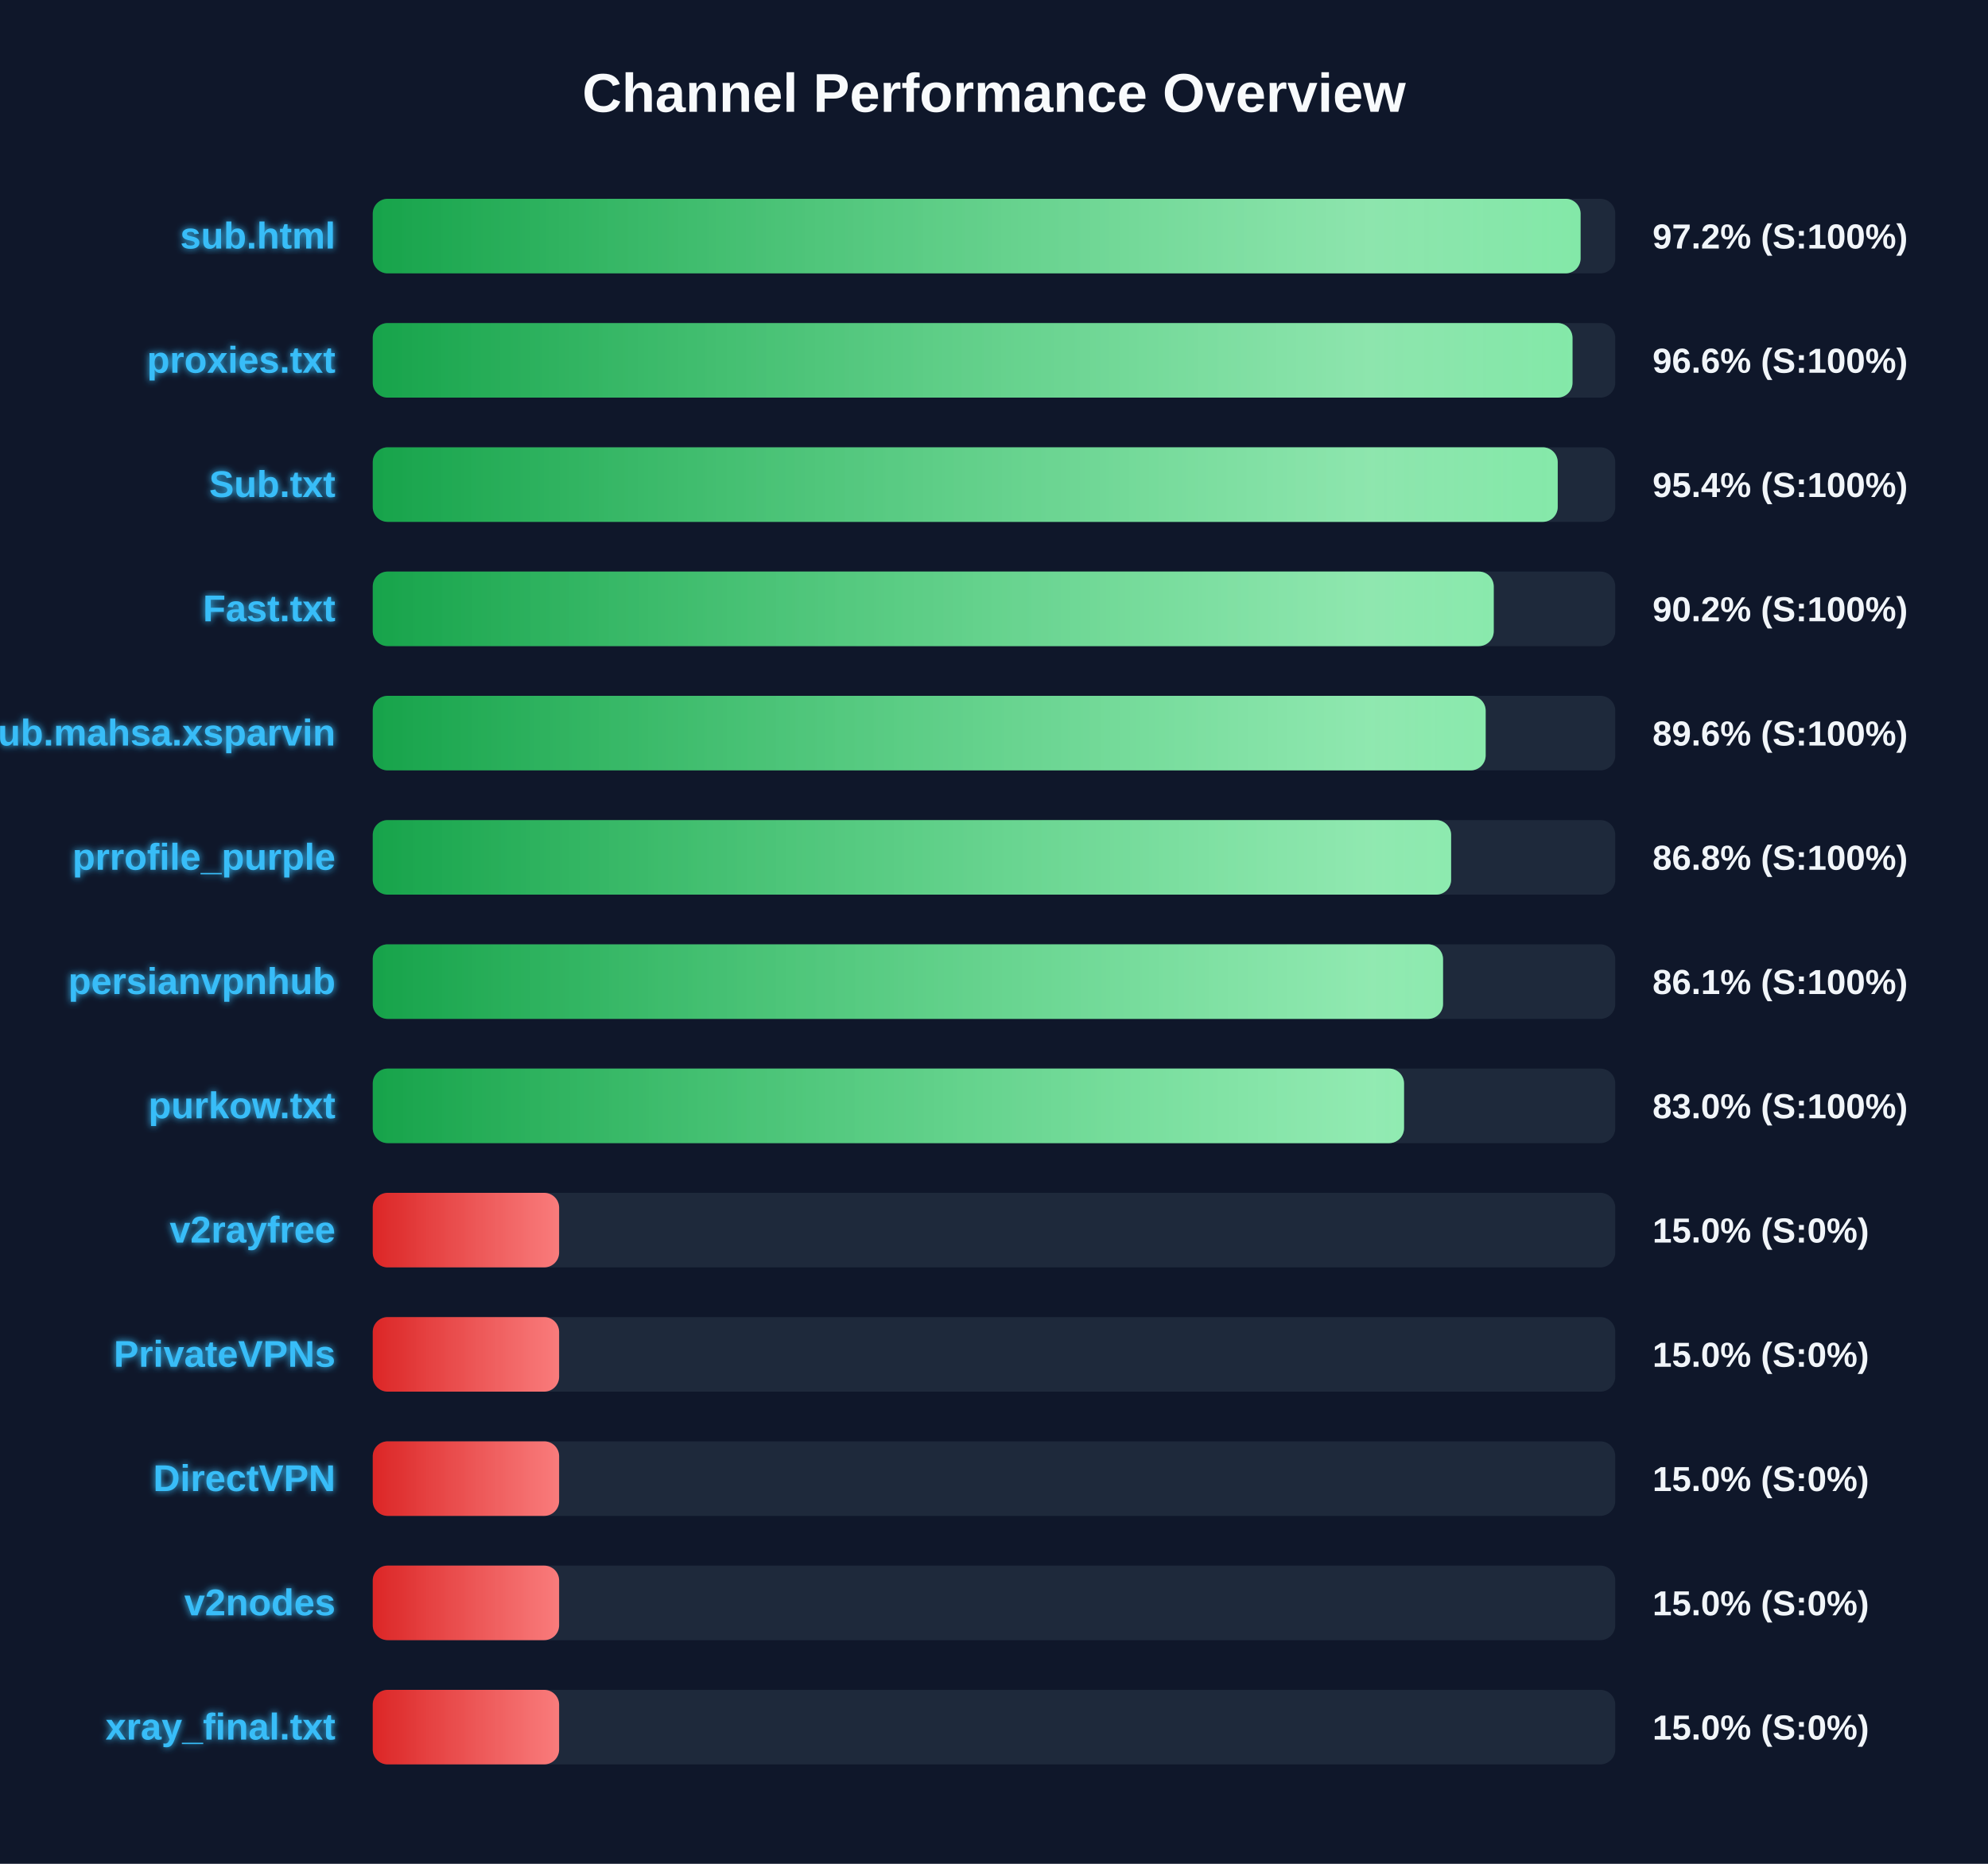
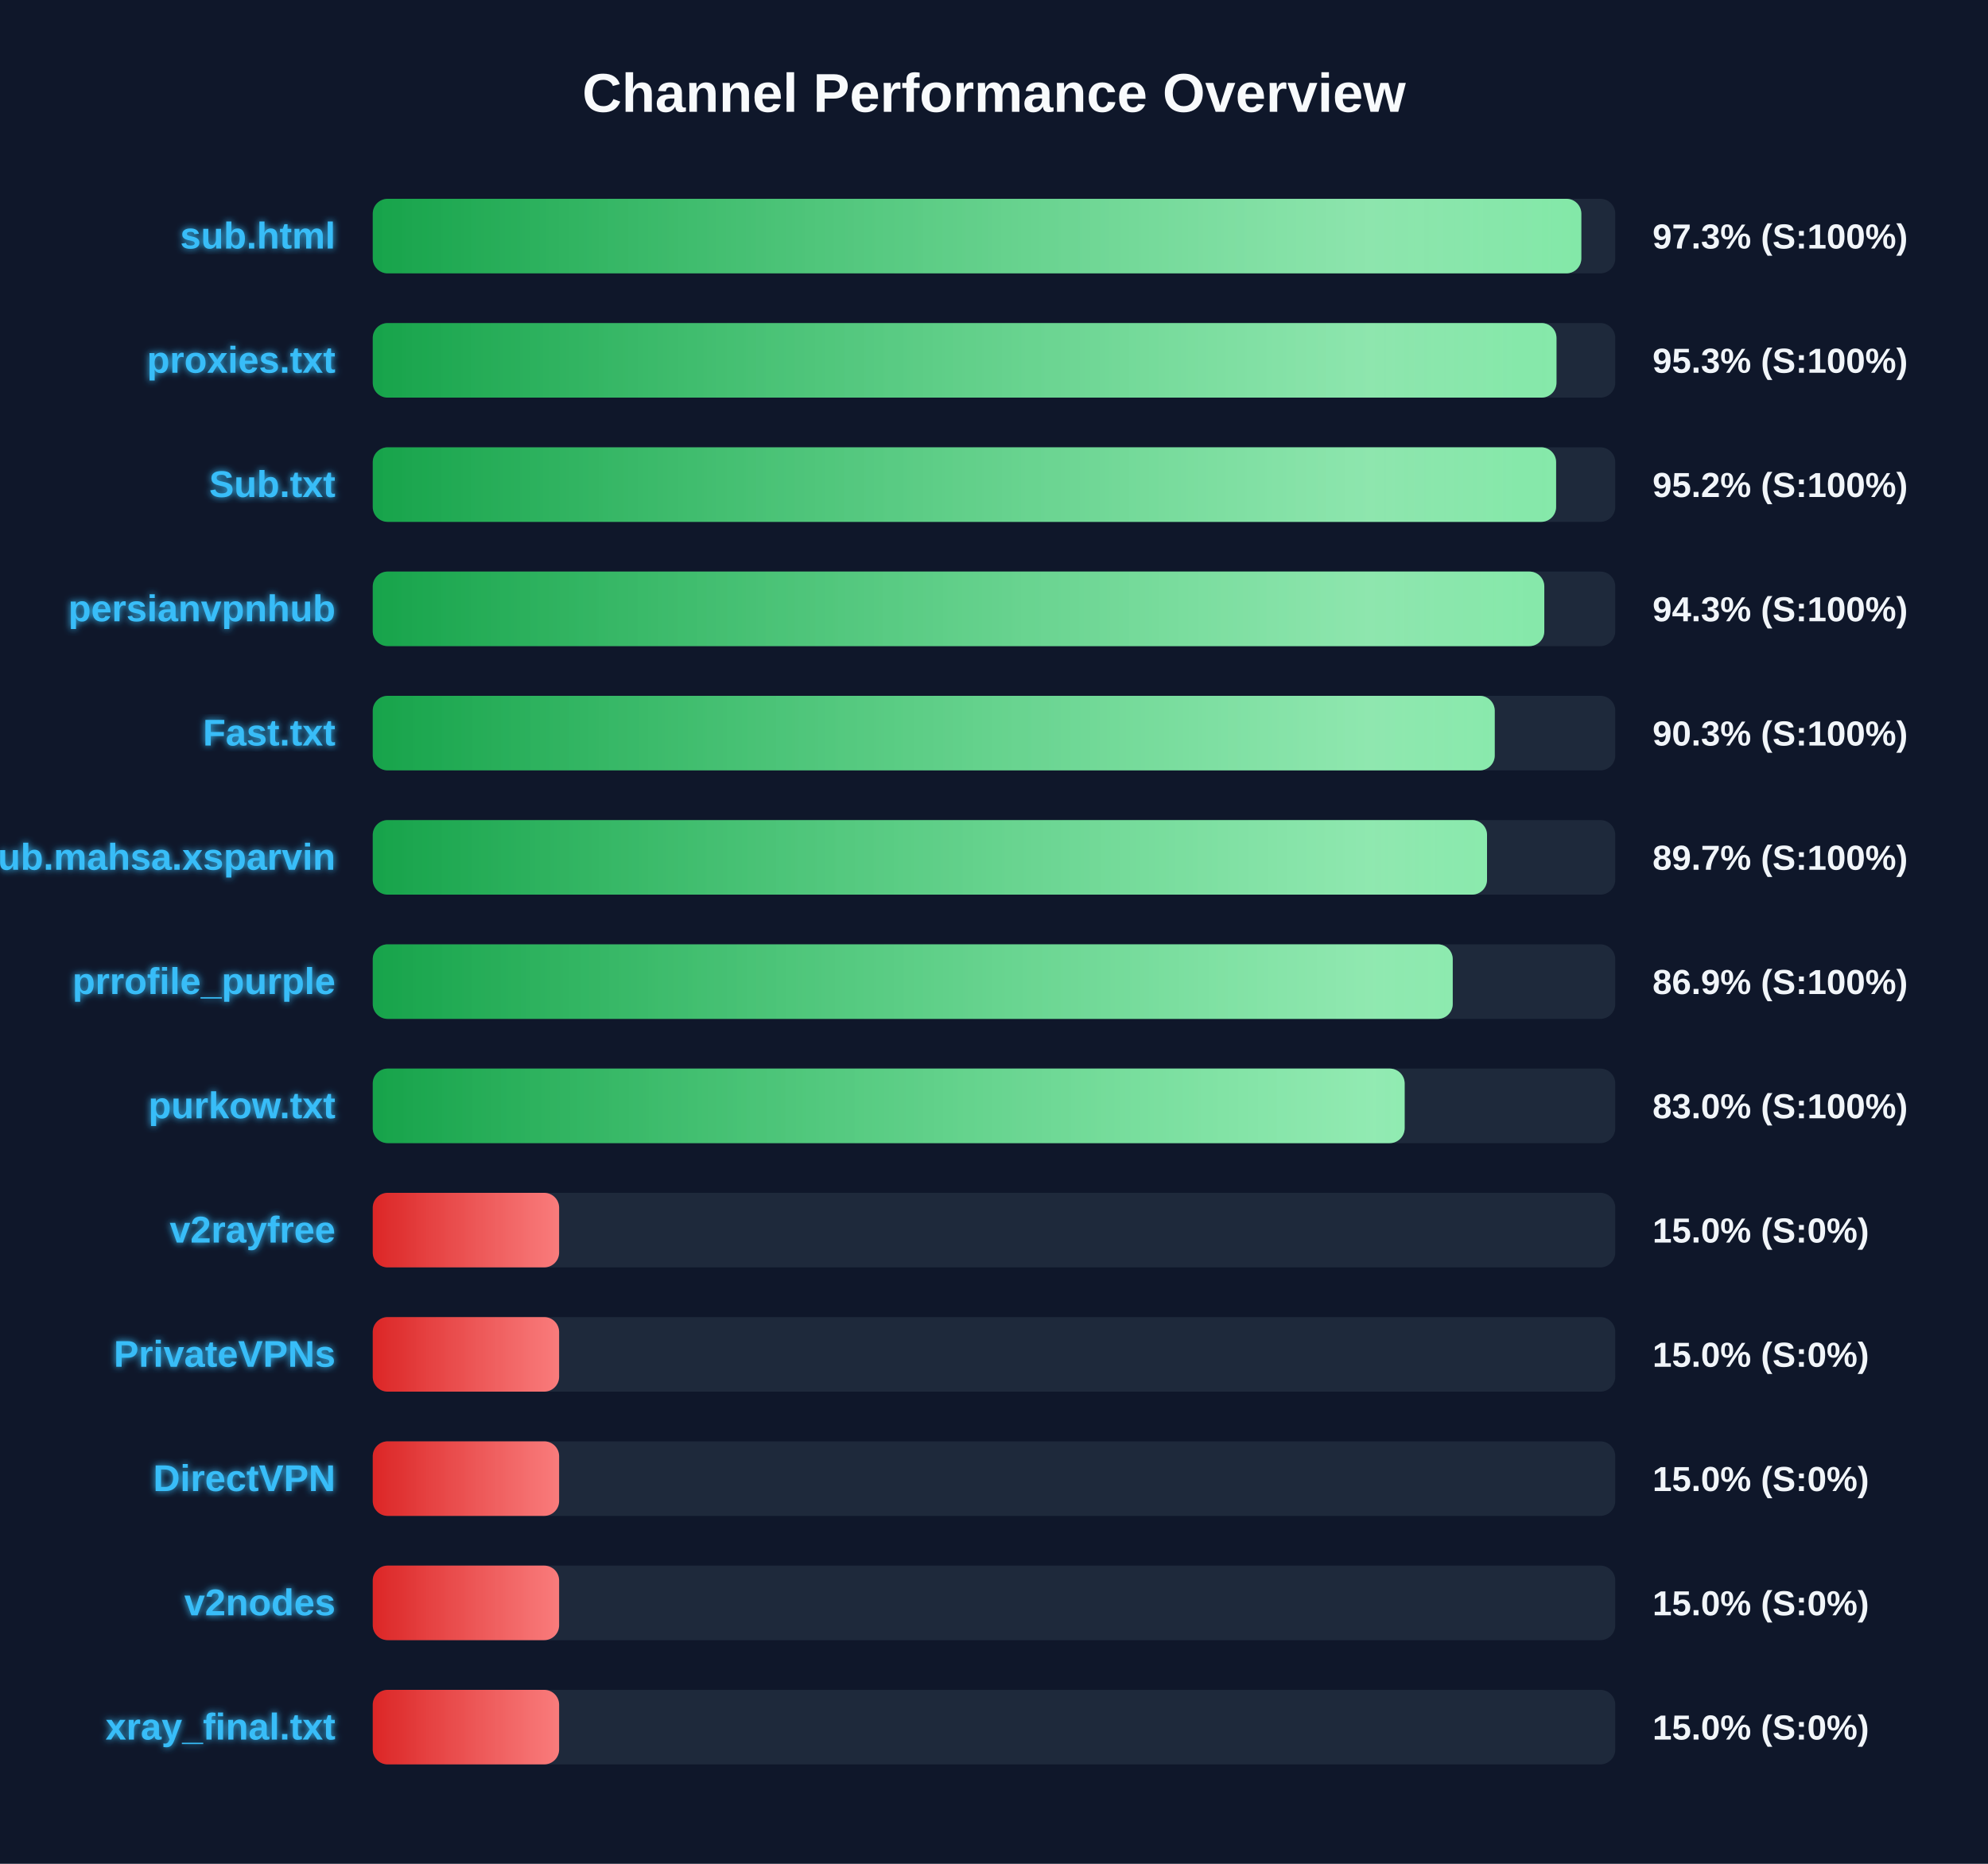
<svg xmlns="http://www.w3.org/2000/svg" width="800" height="750" version="1.1">
  <defs>
    <linearGradient id="grad-green" x1="0%" y1="0%" x2="100%" y2="0%">
      <stop offset="0%" stop-color="#16a34a" />
      <stop offset="100%" stop-color="#4ade80" />
    </linearGradient>
    <linearGradient id="grad-yellow" x1="0%" y1="0%" x2="100%" y2="0%">
      <stop offset="0%" stop-color="#ca8a04" />
      <stop offset="100%" stop-color="#fde047" />
    </linearGradient>
    <linearGradient id="grad-red" x1="0%" y1="0%" x2="100%" y2="0%">
      <stop offset="0%" stop-color="#dc2626" />
      <stop offset="100%" stop-color="#f87171" />
    </linearGradient>
    <linearGradient id="shimmer" x1="0%" y1="0%" x2="100%" y2="0%">
      <stop offset="0%" stop-color="rgba(255,255,255,0)" />
      <stop offset="50%" stop-color="rgba(255,255,255,0.4)" />
      <stop offset="100%" stop-color="rgba(255,255,255,0)" />
    </linearGradient>
    <filter id="glow" x="-20%" y="-20%" width="140%" height="140%">
      <feGaussianBlur stdDeviation="1.5" result="blur" />
      <feComposite in="SourceGraphic" in2="blur" operator="over" />
    </filter>
  </defs>
  <style>
        .bg-rect { fill: #0f172a; }
        .title { font: bold 22px 'Segoe UI', Arial, sans-serif; fill: #f8fafc; }
        .row { font: bold 15px 'Segoe UI', Arial, sans-serif; fill: #38bdf8; filter: url(#glow); }
        .score { font: bold 14px 'Segoe UI', Arial, sans-serif; fill: #f1f5f9; }
        @keyframes shimmer-anim {
            0% { transform: translateX(-100%); }
            100% { transform: translateX(200%); }
        }
        .shimmer-rect {
            animation: shimmer-anim 2.5s infinite linear;
        }
    </style>
  <rect width="100%" height="100%" class="bg-rect" />
  <text x="400" y="45" text-anchor="middle" class="title">Channel Performance Overview</text>
  <rect x="150" y="80" width="500" height="30" fill="#1e293b" rx="6" />
  <clipPath id="clip-0">
-     <rect x="150" y="80" width="486.05" height="30" rx="6" />
+     <rect x="150" y="80" width="486.35" height="30" rx="6" />
  </clipPath>
-   <rect x="150" y="80" width="486.05" height="30" fill="url(#grad-green)" rx="6" />
+   <rect x="150" y="80" width="486.35" height="30" fill="url(#grad-green)" rx="6" />
  <g clip-path="url(#clip-0)">
    <rect x="150" y="80" width="100%" height="30" fill="url(#shimmer)" class="shimmer-rect" />
  </g>
  <text x="135" y="100" text-anchor="end" class="row">sub.html</text>
-   <text x="665" y="100" text-anchor="start" class="score">97.2% (S:100%)</text>
+   <text x="665" y="100" text-anchor="start" class="score">97.3% (S:100%)</text>
  <rect x="150" y="130" width="500" height="30" fill="#1e293b" rx="6" />
  <clipPath id="clip-1">
-     <rect x="150" y="130" width="482.8" height="30" rx="6" />
+     <rect x="150" y="130" width="476.35" height="30" rx="6" />
  </clipPath>
-   <rect x="150" y="130" width="482.8" height="30" fill="url(#grad-green)" rx="6" />
+   <rect x="150" y="130" width="476.35" height="30" fill="url(#grad-green)" rx="6" />
  <g clip-path="url(#clip-1)">
    <rect x="150" y="130" width="100%" height="30" fill="url(#shimmer)" class="shimmer-rect" />
  </g>
  <text x="135" y="150" text-anchor="end" class="row">proxies.txt</text>
-   <text x="665" y="150" text-anchor="start" class="score">96.6% (S:100%)</text>
+   <text x="665" y="150" text-anchor="start" class="score">95.3% (S:100%)</text>
  <rect x="150" y="180" width="500" height="30" fill="#1e293b" rx="6" />
  <clipPath id="clip-2">
-     <rect x="150" y="180" width="476.85" height="30" rx="6" />
+     <rect x="150" y="180" width="476.2" height="30" rx="6" />
  </clipPath>
-   <rect x="150" y="180" width="476.85" height="30" fill="url(#grad-green)" rx="6" />
+   <rect x="150" y="180" width="476.2" height="30" fill="url(#grad-green)" rx="6" />
  <g clip-path="url(#clip-2)">
    <rect x="150" y="180" width="100%" height="30" fill="url(#shimmer)" class="shimmer-rect" />
  </g>
  <text x="135" y="200" text-anchor="end" class="row">Sub.txt</text>
-   <text x="665" y="200" text-anchor="start" class="score">95.4% (S:100%)</text>
+   <text x="665" y="200" text-anchor="start" class="score">95.2% (S:100%)</text>
  <rect x="150" y="230" width="500" height="30" fill="#1e293b" rx="6" />
  <clipPath id="clip-3">
-     <rect x="150" y="230" width="451.1" height="30" rx="6" />
+     <rect x="150" y="230" width="471.45" height="30" rx="6" />
  </clipPath>
-   <rect x="150" y="230" width="451.1" height="30" fill="url(#grad-green)" rx="6" />
+   <rect x="150" y="230" width="471.45" height="30" fill="url(#grad-green)" rx="6" />
  <g clip-path="url(#clip-3)">
    <rect x="150" y="230" width="100%" height="30" fill="url(#shimmer)" class="shimmer-rect" />
  </g>
-   <text x="135" y="250" text-anchor="end" class="row">Fast.txt</text>
-   <text x="665" y="250" text-anchor="start" class="score">90.2% (S:100%)</text>
+   <text x="135" y="250" text-anchor="end" class="row">persianvpnhub</text>
+   <text x="665" y="250" text-anchor="start" class="score">94.3% (S:100%)</text>
  <rect x="150" y="280" width="500" height="30" fill="#1e293b" rx="6" />
  <clipPath id="clip-4">
-     <rect x="150" y="280" width="447.85" height="30" rx="6" />
+     <rect x="150" y="280" width="451.5" height="30" rx="6" />
  </clipPath>
-   <rect x="150" y="280" width="447.85" height="30" fill="url(#grad-green)" rx="6" />
+   <rect x="150" y="280" width="451.5" height="30" fill="url(#grad-green)" rx="6" />
  <g clip-path="url(#clip-4)">
    <rect x="150" y="280" width="100%" height="30" fill="url(#shimmer)" class="shimmer-rect" />
  </g>
-   <text x="135" y="300" text-anchor="end" class="row">Sub.mahsa.xsparvin</text>
-   <text x="665" y="300" text-anchor="start" class="score">89.6% (S:100%)</text>
+   <text x="135" y="300" text-anchor="end" class="row">Fast.txt</text>
+   <text x="665" y="300" text-anchor="start" class="score">90.3% (S:100%)</text>
  <rect x="150" y="330" width="500" height="30" fill="#1e293b" rx="6" />
  <clipPath id="clip-5">
-     <rect x="150" y="330" width="433.95" height="30" rx="6" />
+     <rect x="150" y="330" width="448.4" height="30" rx="6" />
  </clipPath>
-   <rect x="150" y="330" width="433.95" height="30" fill="url(#grad-green)" rx="6" />
+   <rect x="150" y="330" width="448.4" height="30" fill="url(#grad-green)" rx="6" />
  <g clip-path="url(#clip-5)">
    <rect x="150" y="330" width="100%" height="30" fill="url(#shimmer)" class="shimmer-rect" />
  </g>
-   <text x="135" y="350" text-anchor="end" class="row">prrofile_purple</text>
-   <text x="665" y="350" text-anchor="start" class="score">86.8% (S:100%)</text>
+   <text x="135" y="350" text-anchor="end" class="row">Sub.mahsa.xsparvin</text>
+   <text x="665" y="350" text-anchor="start" class="score">89.7% (S:100%)</text>
  <rect x="150" y="380" width="500" height="30" fill="#1e293b" rx="6" />
  <clipPath id="clip-6">
-     <rect x="150" y="380" width="430.7" height="30" rx="6" />
+     <rect x="150" y="380" width="434.6" height="30" rx="6" />
  </clipPath>
-   <rect x="150" y="380" width="430.7" height="30" fill="url(#grad-green)" rx="6" />
+   <rect x="150" y="380" width="434.6" height="30" fill="url(#grad-green)" rx="6" />
  <g clip-path="url(#clip-6)">
    <rect x="150" y="380" width="100%" height="30" fill="url(#shimmer)" class="shimmer-rect" />
  </g>
-   <text x="135" y="400" text-anchor="end" class="row">persianvpnhub</text>
-   <text x="665" y="400" text-anchor="start" class="score">86.1% (S:100%)</text>
+   <text x="135" y="400" text-anchor="end" class="row">prrofile_purple</text>
+   <text x="665" y="400" text-anchor="start" class="score">86.9% (S:100%)</text>
  <rect x="150" y="430" width="500" height="30" fill="#1e293b" rx="6" />
  <clipPath id="clip-7">
-     <rect x="150" y="430" width="415.0" height="30" rx="6" />
+     <rect x="150" y="430" width="415.25" height="30" rx="6" />
  </clipPath>
-   <rect x="150" y="430" width="415.0" height="30" fill="url(#grad-green)" rx="6" />
+   <rect x="150" y="430" width="415.25" height="30" fill="url(#grad-green)" rx="6" />
  <g clip-path="url(#clip-7)">
    <rect x="150" y="430" width="100%" height="30" fill="url(#shimmer)" class="shimmer-rect" />
  </g>
  <text x="135" y="450" text-anchor="end" class="row">purkow.txt</text>
  <text x="665" y="450" text-anchor="start" class="score">83.0% (S:100%)</text>
  <rect x="150" y="480" width="500" height="30" fill="#1e293b" rx="6" />
  <clipPath id="clip-8">
    <rect x="150" y="480" width="75.0" height="30" rx="6" />
  </clipPath>
  <rect x="150" y="480" width="75.0" height="30" fill="url(#grad-red)" rx="6" />
  <g clip-path="url(#clip-8)">
    <rect x="150" y="480" width="100%" height="30" fill="url(#shimmer)" class="shimmer-rect" />
  </g>
  <text x="135" y="500" text-anchor="end" class="row">v2rayfree</text>
  <text x="665" y="500" text-anchor="start" class="score">15.0% (S:0%)</text>
  <rect x="150" y="530" width="500" height="30" fill="#1e293b" rx="6" />
  <clipPath id="clip-9">
    <rect x="150" y="530" width="75.0" height="30" rx="6" />
  </clipPath>
  <rect x="150" y="530" width="75.0" height="30" fill="url(#grad-red)" rx="6" />
  <g clip-path="url(#clip-9)">
    <rect x="150" y="530" width="100%" height="30" fill="url(#shimmer)" class="shimmer-rect" />
  </g>
  <text x="135" y="550" text-anchor="end" class="row">PrivateVPNs</text>
  <text x="665" y="550" text-anchor="start" class="score">15.0% (S:0%)</text>
  <rect x="150" y="580" width="500" height="30" fill="#1e293b" rx="6" />
  <clipPath id="clip-10">
    <rect x="150" y="580" width="75.0" height="30" rx="6" />
  </clipPath>
  <rect x="150" y="580" width="75.0" height="30" fill="url(#grad-red)" rx="6" />
  <g clip-path="url(#clip-10)">
    <rect x="150" y="580" width="100%" height="30" fill="url(#shimmer)" class="shimmer-rect" />
  </g>
  <text x="135" y="600" text-anchor="end" class="row">DirectVPN</text>
  <text x="665" y="600" text-anchor="start" class="score">15.0% (S:0%)</text>
  <rect x="150" y="630" width="500" height="30" fill="#1e293b" rx="6" />
  <clipPath id="clip-11">
    <rect x="150" y="630" width="75.0" height="30" rx="6" />
  </clipPath>
  <rect x="150" y="630" width="75.0" height="30" fill="url(#grad-red)" rx="6" />
  <g clip-path="url(#clip-11)">
    <rect x="150" y="630" width="100%" height="30" fill="url(#shimmer)" class="shimmer-rect" />
  </g>
  <text x="135" y="650" text-anchor="end" class="row">v2nodes</text>
  <text x="665" y="650" text-anchor="start" class="score">15.0% (S:0%)</text>
  <rect x="150" y="680" width="500" height="30" fill="#1e293b" rx="6" />
  <clipPath id="clip-12">
    <rect x="150" y="680" width="75.0" height="30" rx="6" />
  </clipPath>
  <rect x="150" y="680" width="75.0" height="30" fill="url(#grad-red)" rx="6" />
  <g clip-path="url(#clip-12)">
    <rect x="150" y="680" width="100%" height="30" fill="url(#shimmer)" class="shimmer-rect" />
  </g>
  <text x="135" y="700" text-anchor="end" class="row">xray_final.txt</text>
  <text x="665" y="700" text-anchor="start" class="score">15.0% (S:0%)</text>
</svg>
